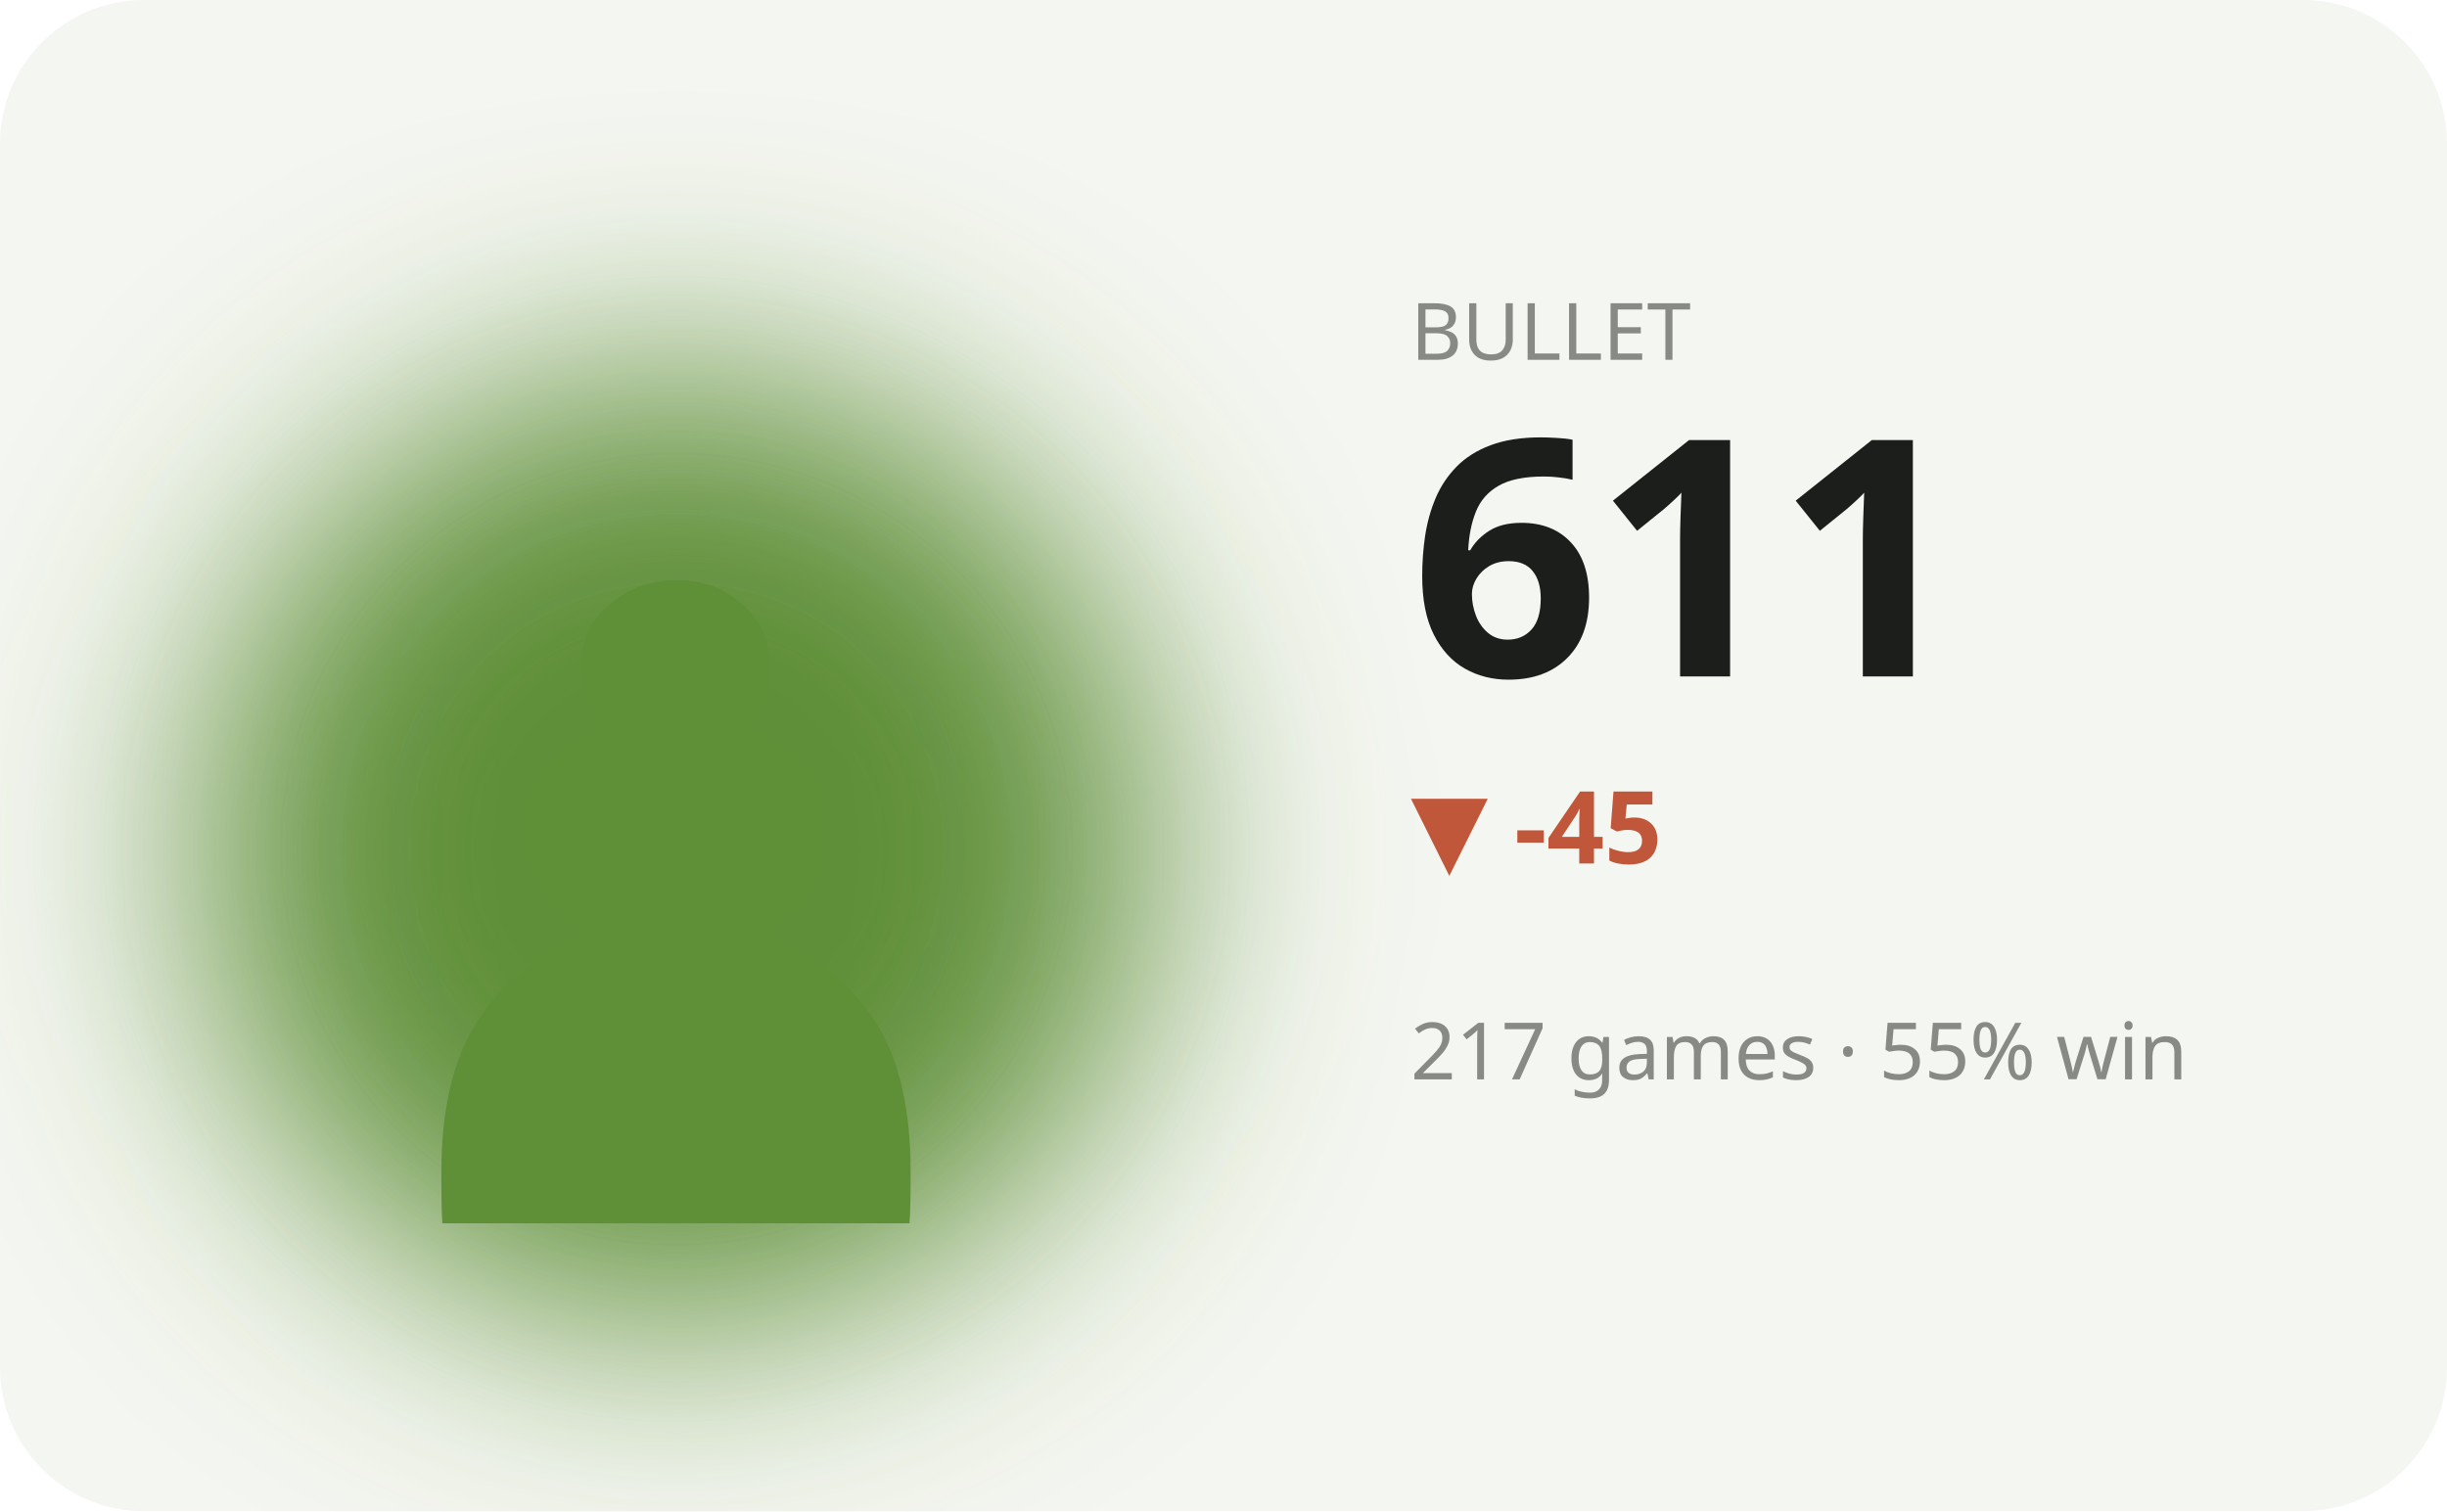
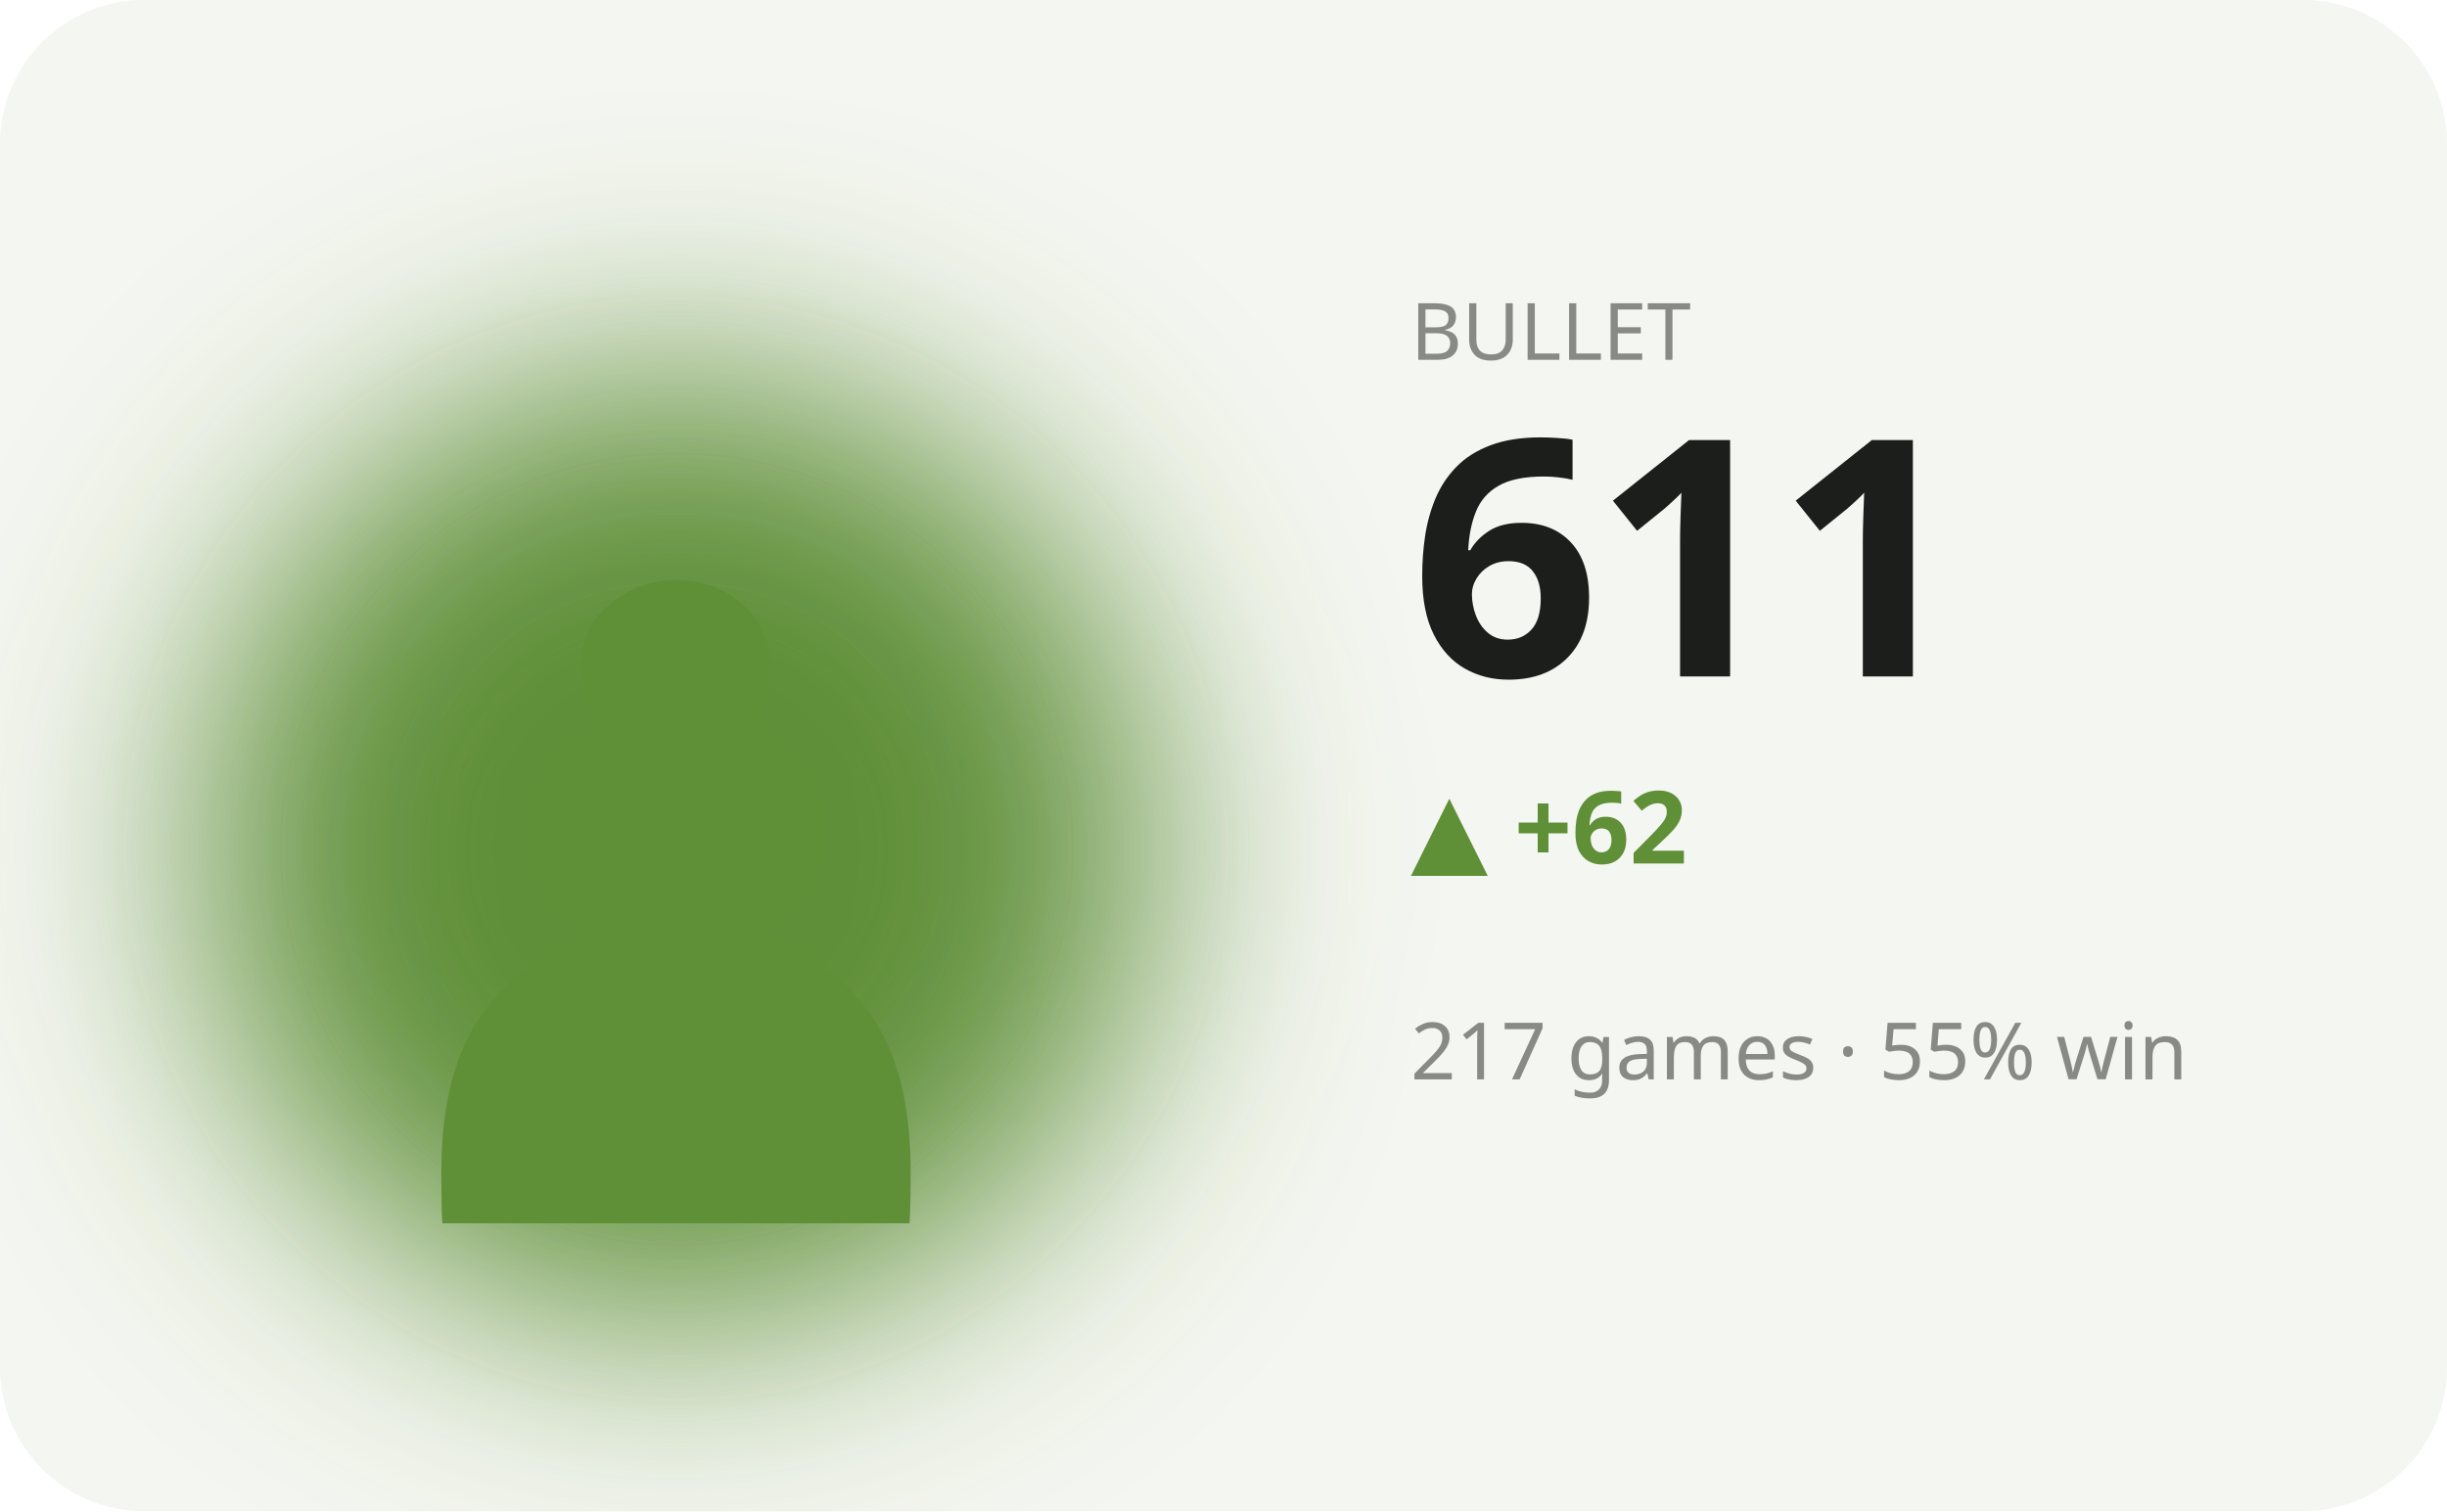
<svg xmlns="http://www.w3.org/2000/svg" viewBox="0 0 340 210" width="340" height="210" role="img" aria-label="BULLET hero">
  <defs>
    <filter id="bL" x="-60%" y="-60%" width="220%" height="220%">
      <feGaussianBlur stdDeviation="17" />
    </filter>
  </defs>
  <style>text{fill:#1b1e1b}.bg{fill:#f4f6f1}.acc{fill:#5f8f37}.ln{stroke:#5f8f37}.area{fill:#5f8f37;opacity:.12}.peak{stroke:#5f8f37;opacity:.35}.chip{fill:#5f8f37;opacity:.13}.down{fill:#c1573a}svg{font-family:'Space Grotesk',system-ui,sans-serif}.lbl{font-weight:600;font-size:11px;letter-spacing:.16em}.big{font-weight:700;font-size:34px;letter-spacing:-.02em}.mid{font-weight:600;font-size:14px}.mut{font-weight:500;font-size:11px;opacity:.5}.ser{font-family:'Instrument Serif',serif;font-weight:400;letter-spacing:0}.mono{font-family:'JetBrains Mono',monospace}.ln{fill:none;stroke-width:2.5;stroke-linecap:round;stroke-linejoin:round}.thin{stroke-width:1.6}.draw{stroke-dasharray:1200;stroke-dashoffset:1200;animation:draw 2.3s cubic-bezier(.6,.05,.2,1) forwards .25s}.dot{animation:pulse 2s ease-in-out infinite}.glow{animation:glow 3.4s ease-in-out infinite}.float{animation:float 6.5s ease-in-out infinite}.shim{animation:shim 3s ease-in-out infinite}@keyframes draw{to{stroke-dashoffset:0}}@keyframes pulse{0%,100%{r:4.5;opacity:1}50%{r:8;opacity:.45}}@keyframes glow{0%,100%{opacity:.14}50%{opacity:.34}}@keyframes float{0%,100%{transform:translateY(0)}50%{transform:translateY(-7px)}}@keyframes shim{0%,100%{opacity:.5}50%{opacity:1}}</style>
  <rect class="bg" width="340" height="210" rx="20" />
  <ellipse class="acc glow" cx="94" cy="118" rx="66" ry="66" filter="url(#bL)" />
  <text class="acc float ser" x="94" y="170" text-anchor="middle" style="font-size:152px">♟</text>
  <text class="mut" x="196" y="50">BULLET</text>
  <text class="big" x="196" y="94" style="font-size:46px">611</text>
-   <text class="down mid" x="196" y="120">▼ -45</text>
+   <text class="acc mid" x="196" y="120">▲ +62</text>
  <text class="mut" x="196" y="150">217 games · 55% win</text>
-   <polyline class="ln draw" points="196.0,166.6 210.0,173.8 224.0,179.9 238.0,185.9 252.0,192.4 266.0,185.9 280.0,180.1 294.0,186.4 308.0,182.5 322.0,177.4" />
+   <polyline class="ln draw" points="196.0,192.4 221.2,181.2 246.4,171.1 271.6,182.0 296.8,175.3 322.0,166.6" />
</svg>
